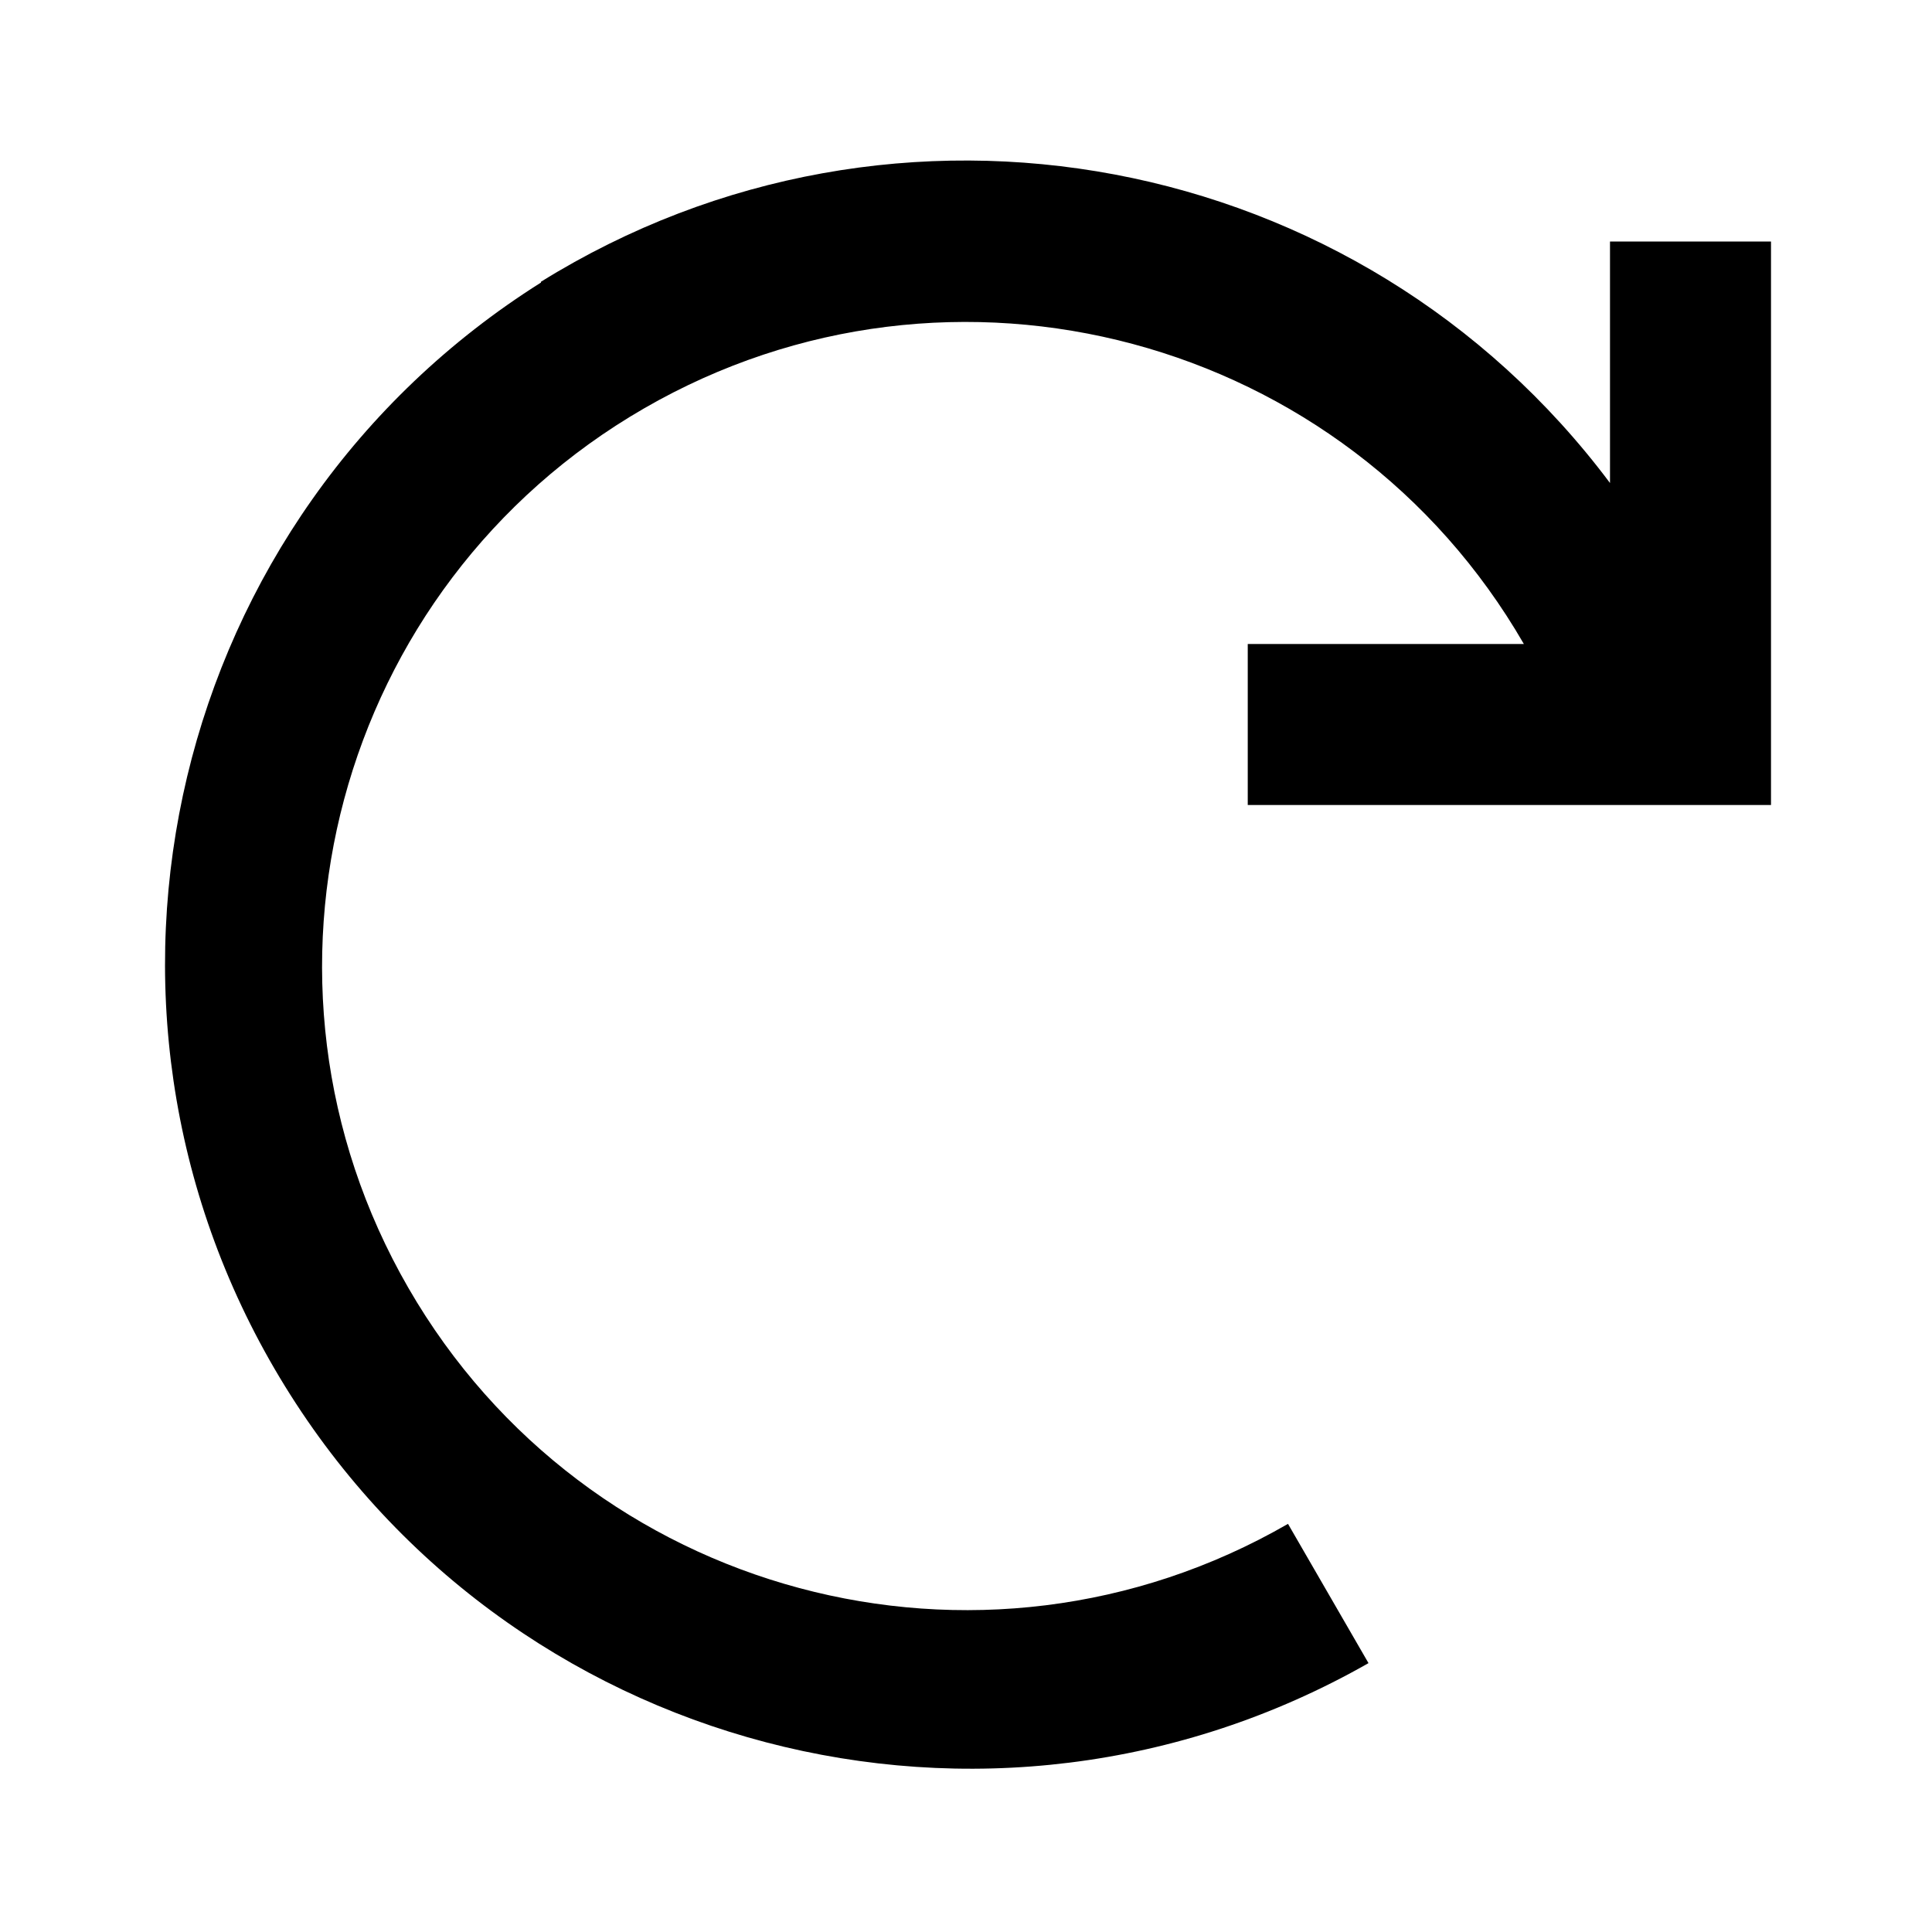
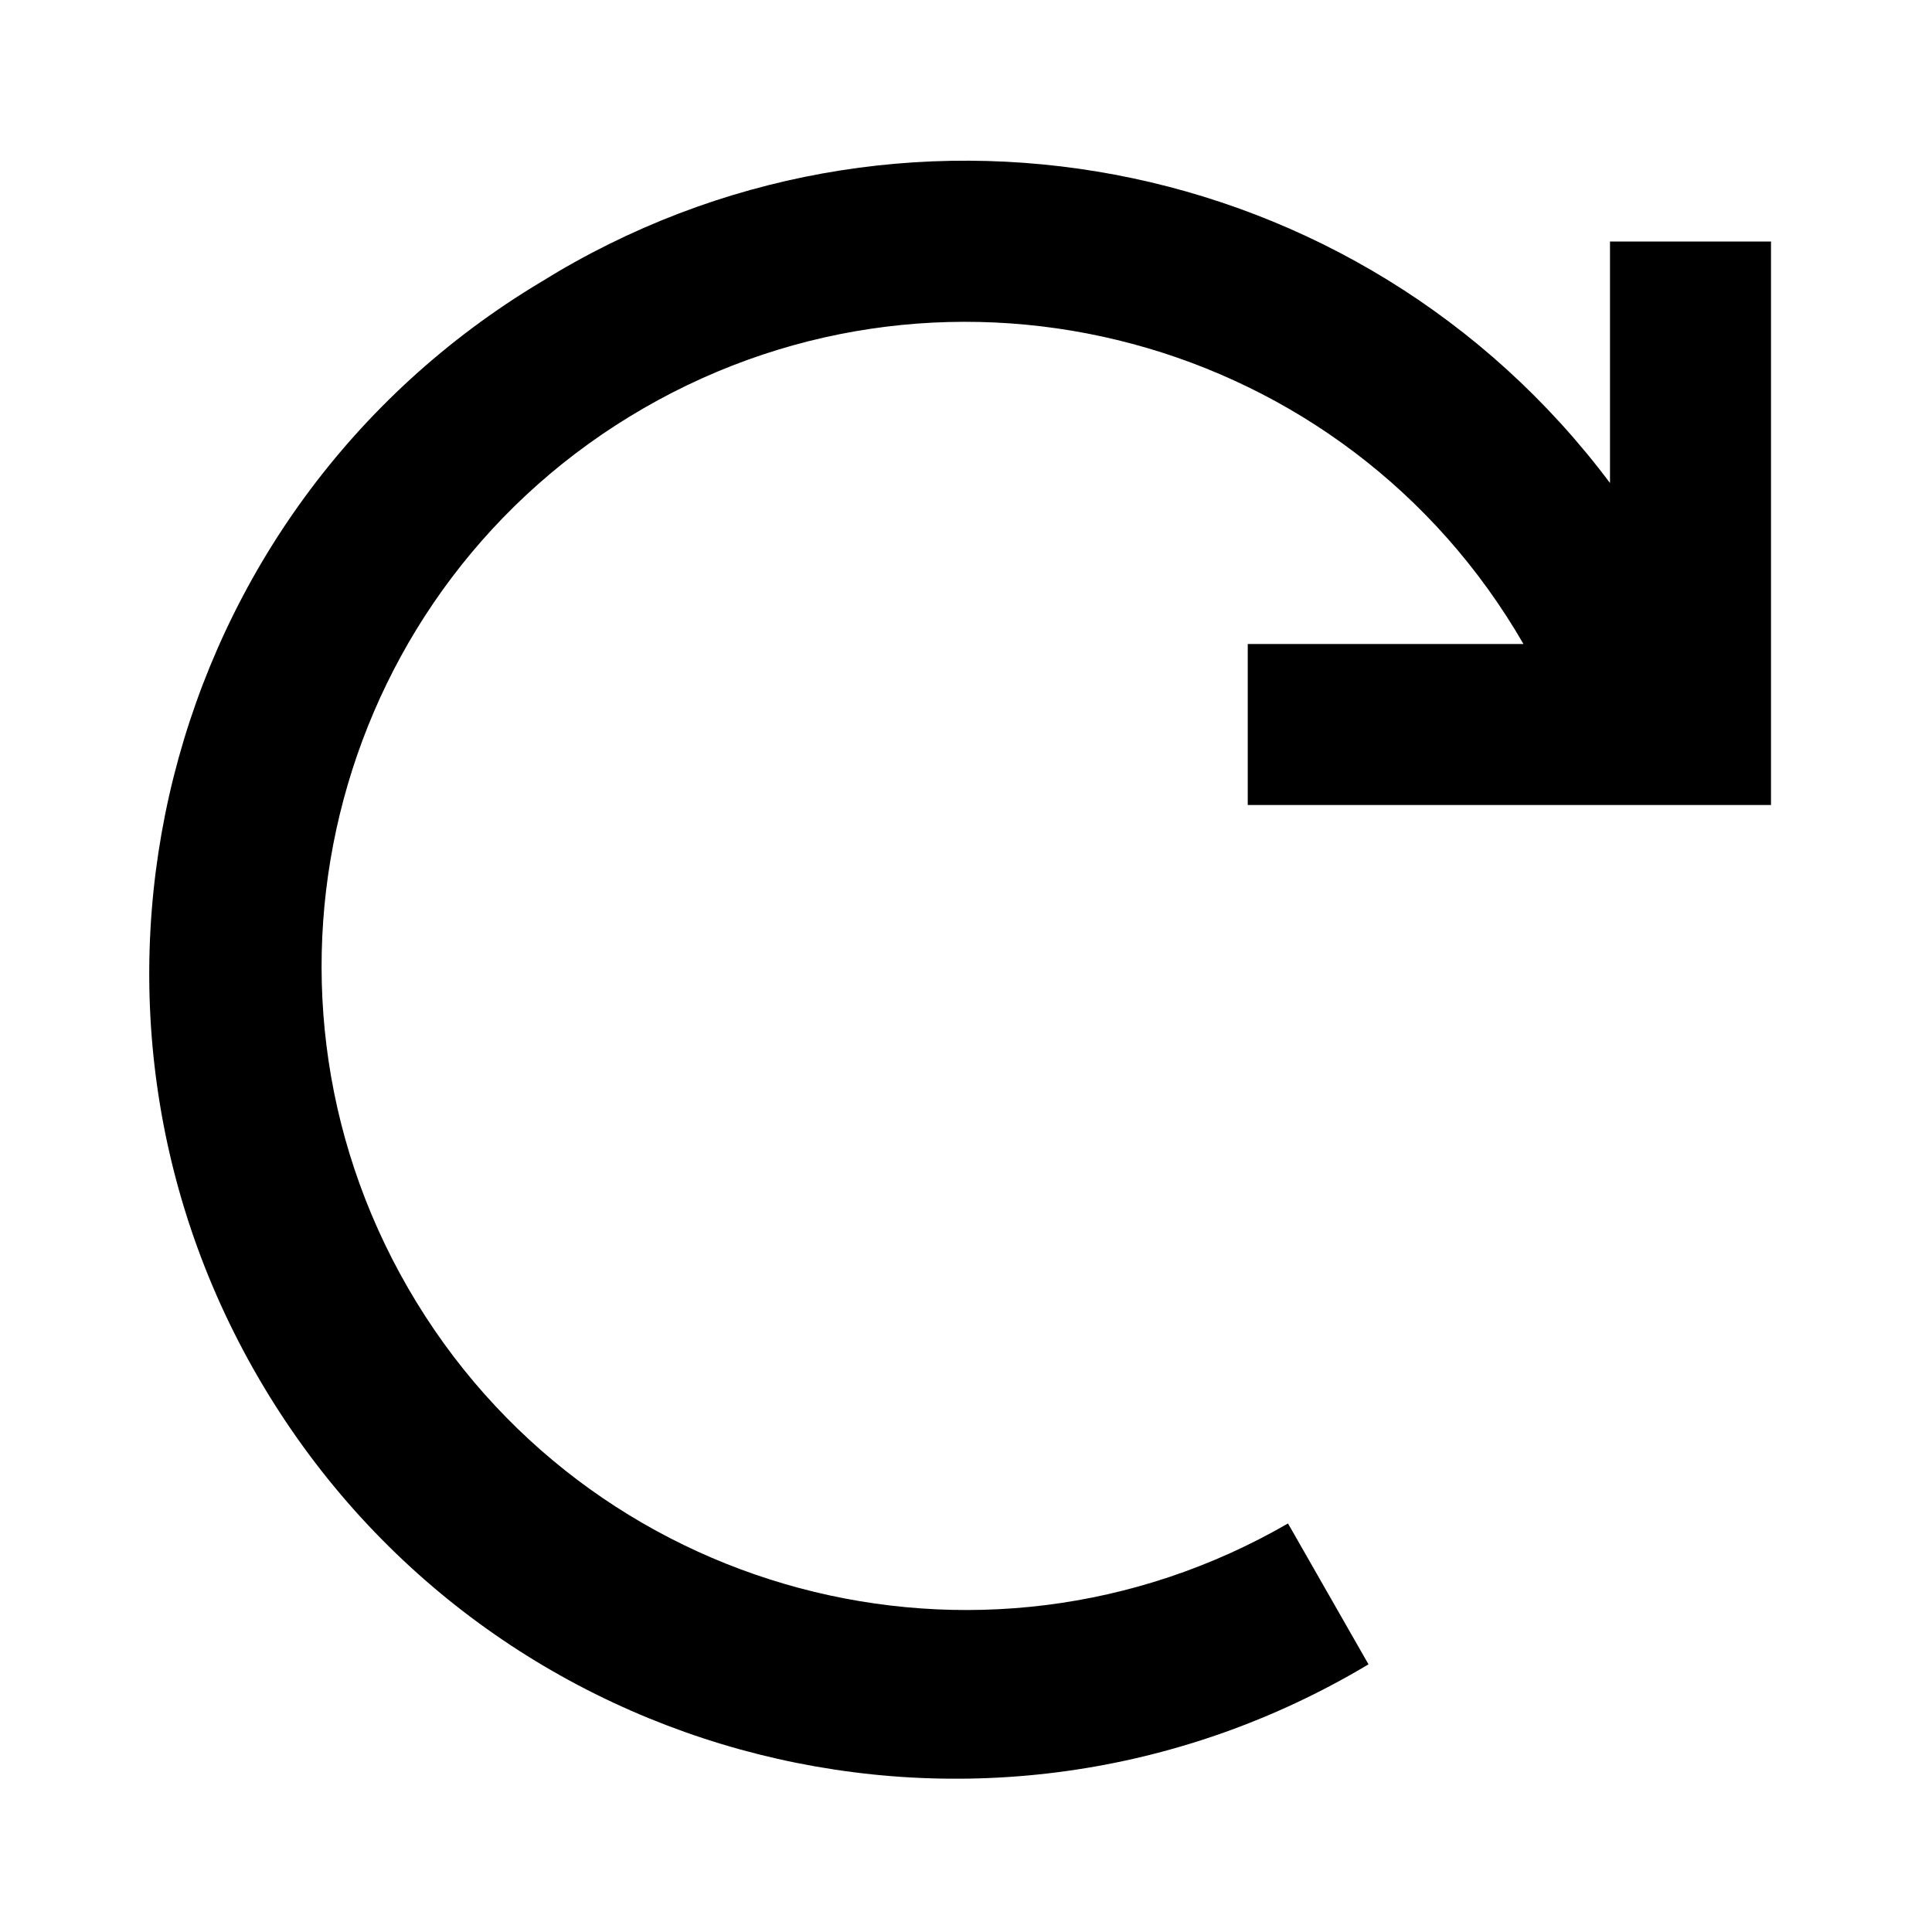
<svg xmlns="http://www.w3.org/2000/svg" viewBox="0 0 96 96">
-   <path fill="currentColor" d="M26.88 14A40 40 0 0 1 80 24V12h8v28h-26V32h13.72A32 32 0 1 0 64 75.72l4 6.92A40 40 0 0 1 26.88 14.04" />
+   <path fill="currentColor" d="M26.9 14A40 40 0 0 1 80 24V12h8v28H62v-8h13.7A32 32 0 1 0 64 75.7l4 7A40 40 0 0 1 26.9 14" />
</svg>
